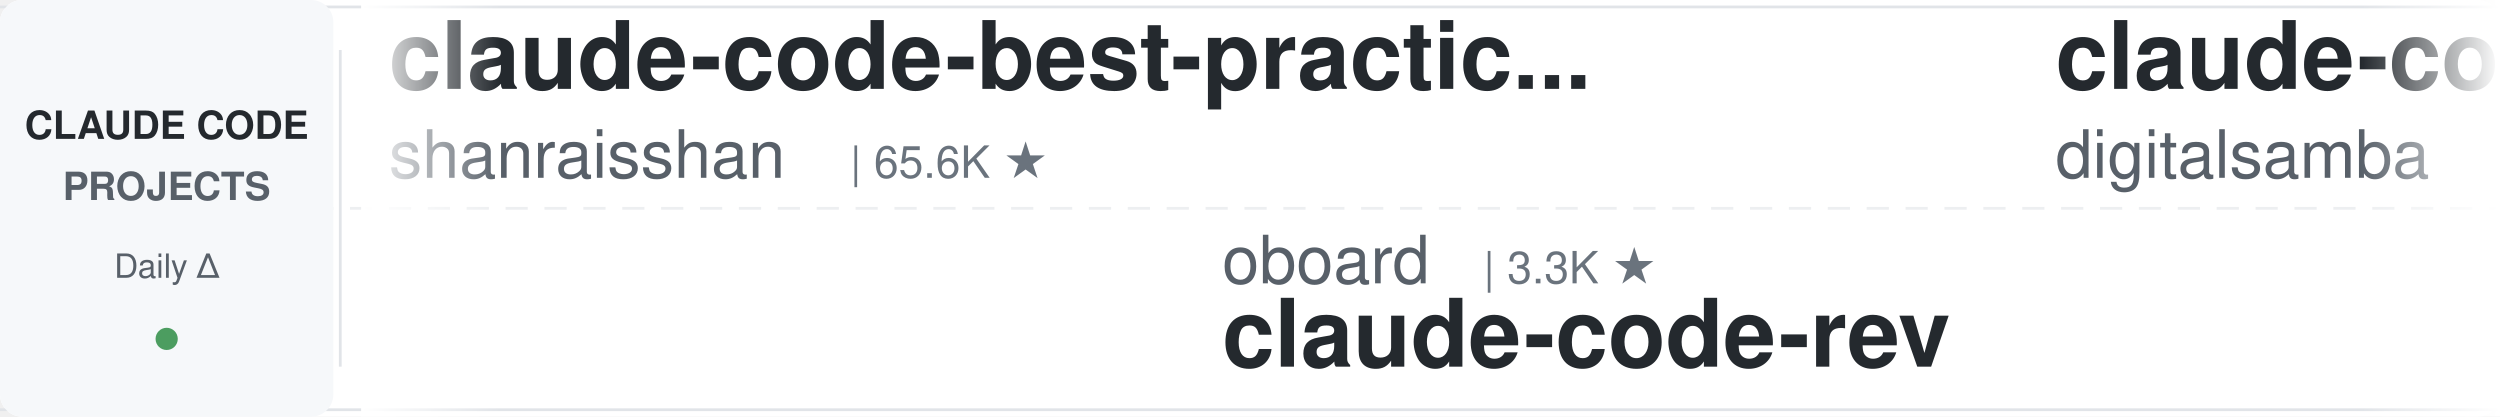
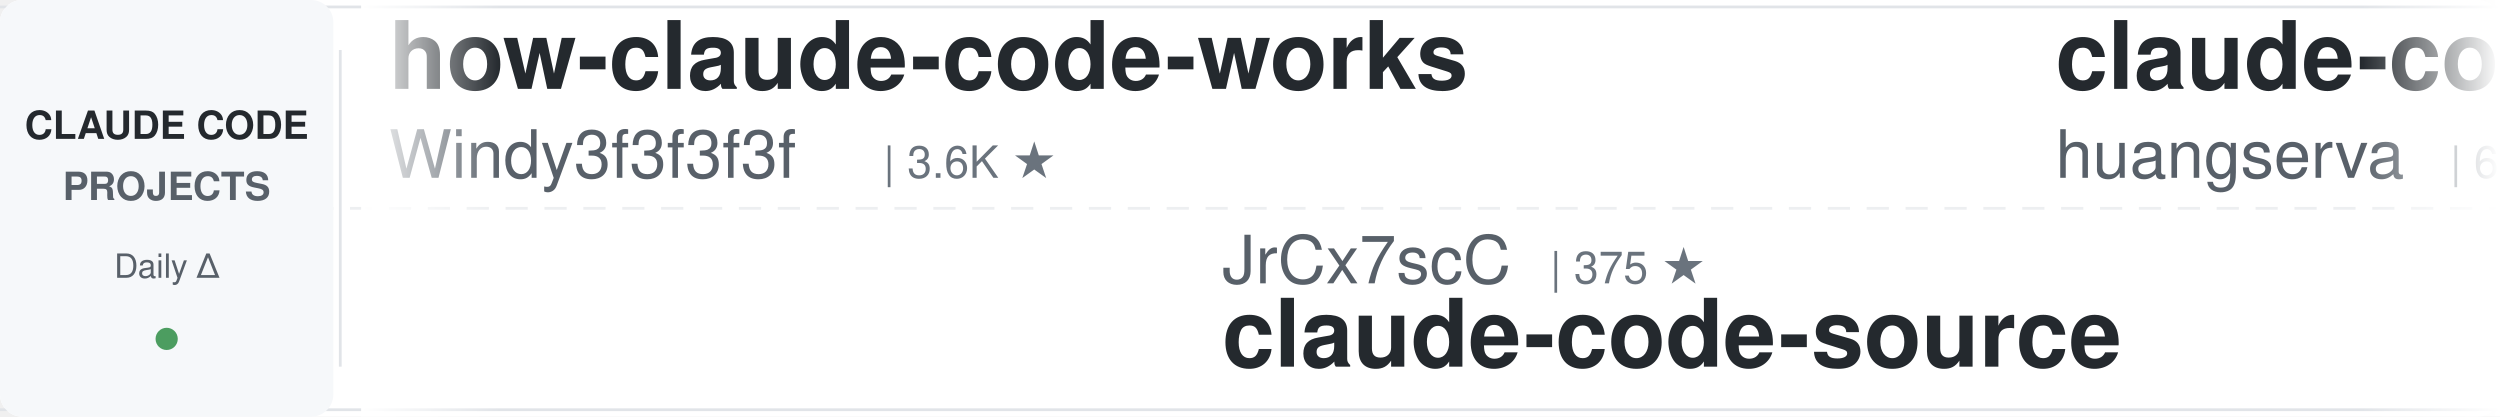
<svg xmlns="http://www.w3.org/2000/svg" width="900" height="150">
  <defs>
    <linearGradient id="leftFade" x1="0%" y1="0%" x2="100%" y2="0%">
      <stop offset="0%" style="stop-color:#ffffff;stop-opacity:1" />
      <stop offset="100%" style="stop-color:#ffffff;stop-opacity:0" />
    </linearGradient>
    <linearGradient id="rightFade" x1="0%" y1="0%" x2="100%" y2="0%">
      <stop offset="0%" style="stop-color:#ffffff;stop-opacity:0" />
      <stop offset="100%" style="stop-color:#ffffff;stop-opacity:1" />
    </linearGradient>
  </defs>
  <rect width="900" height="150" fill="#ffffff" rx="8" />
  <rect x="0" y="2" width="900" height="1" fill="#e1e4e8" />
  <rect x="0" y="147" width="900" height="1" fill="#e1e4e8" />
  <line x1="0" y1="75" x2="900" y2="75" stroke="#e1e4e8" stroke-width="1" stroke-dasharray="8 6" opacity="0.6" />
  <rect x="0" y="0" width="120" height="150" fill="#f6f8fa" rx="8" />
  <text x="60" y="50" font-family="-apple-system, BlinkMacSystemFont, 'Segoe UI', Helvetica, Arial, sans-serif" font-size="14" font-weight="600" fill="#24292e" text-anchor="middle">CLAUDE CODE</text>
  <text x="60" y="72" font-family="-apple-system, BlinkMacSystemFont, 'Segoe UI', Helvetica, Arial, sans-serif" font-size="14" font-weight="600" fill="#586069" text-anchor="middle">PROJECTS</text>
  <text x="60" y="100" font-family="-apple-system, BlinkMacSystemFont, 'Segoe UI', Helvetica, Arial, sans-serif" font-size="12" font-weight="500" fill="#586069" text-anchor="middle">Daily Δ</text>
  <circle cx="60" cy="122" r="4" fill="#22863a" opacity="0.8" />
  <rect x="122" y="18" width="1" height="114" fill="#e1e4e8" />
  <clipPath id="tickerClip">
    <rect x="130" y="0" width="770" height="150" />
  </clipPath>
  <g clip-path="url(#tickerClip)">
    <g id="tickerItems">
      <animateTransform attributeName="transform" attributeType="XML" type="translate" from="0 0" to="-3000 0" dur="54s" repeatCount="indefinite" />
      <g transform="translate(0, 0)">
-         <text x="140" y="32" font-family="-apple-system, BlinkMacSystemFont, 'Segoe UI', Helvetica, Arial, sans-serif" font-size="34" font-weight="600" fill="#24292e">claude-code-best-practic...</text>
-         <text x="140" y="64" font-family="-apple-system, BlinkMacSystemFont, 'Segoe UI', Helvetica, Arial, sans-serif" font-size="24" font-weight="400" fill="#586069">shanraisshan</text>
-         <text x="306" y="64" font-family="-apple-system, BlinkMacSystemFont, 'Segoe UI', Helvetica, Arial, sans-serif" font-size="16" font-weight="500" fill="#6a737d">| 65.6K ★</text>
+         <text x="140" y="32" font-family="-apple-system, BlinkMacSystemFont, 'Segoe UI', Helvetica, Arial, sans-serif" font-size="34" font-weight="600" fill="#24292e">how-claude-code-works</text>
+         <text x="140" y="64" font-family="-apple-system, BlinkMacSystemFont, 'Segoe UI', Helvetica, Arial, sans-serif" font-size="24" font-weight="400" fill="#586069">Windy3f3f3f3f</text>
+         <text x="318" y="64" font-family="-apple-system, BlinkMacSystemFont, 'Segoe UI', Helvetica, Arial, sans-serif" font-size="16" font-weight="500" fill="#6a737d">| 3.6K ★</text>
      </g>
      <g transform="translate(300, 0)">
-         <text x="140" y="102" font-family="-apple-system, BlinkMacSystemFont, 'Segoe UI', Helvetica, Arial, sans-serif" font-size="24" font-weight="400" fill="#586069">oboard</text>
-         <text x="234" y="102" font-family="-apple-system, BlinkMacSystemFont, 'Segoe UI', Helvetica, Arial, sans-serif" font-size="16" font-weight="500" fill="#6a737d">| 3.3K ★</text>
-         <text x="140" y="132" font-family="-apple-system, BlinkMacSystemFont, 'Segoe UI', Helvetica, Arial, sans-serif" font-size="34" font-weight="600" fill="#24292e">claude-code-rev</text>
+         <text x="140" y="102" font-family="-apple-system, BlinkMacSystemFont, 'Segoe UI', Helvetica, Arial, sans-serif" font-size="24" font-weight="400" fill="#586069">JrCx7scC</text>
+         <text x="258" y="102" font-family="-apple-system, BlinkMacSystemFont, 'Segoe UI', Helvetica, Arial, sans-serif" font-size="16" font-weight="500" fill="#6a737d">| 375 ★</text>
+         <text x="140" y="132" font-family="-apple-system, BlinkMacSystemFont, 'Segoe UI', Helvetica, Arial, sans-serif" font-size="34" font-weight="600" fill="#24292e">claude-code-source</text>
      </g>
      <g transform="translate(600, 0)">
-         <text x="140" y="32" font-family="-apple-system, BlinkMacSystemFont, 'Segoe UI', Helvetica, Arial, sans-serif" font-size="34" font-weight="600" fill="#24292e">claude-code-video-toolki...</text>
-         <text x="140" y="64" font-family="-apple-system, BlinkMacSystemFont, 'Segoe UI', Helvetica, Arial, sans-serif" font-size="24" font-weight="400" fill="#586069">digitalsamba</text>
-         <text x="306" y="64" font-family="-apple-system, BlinkMacSystemFont, 'Segoe UI', Helvetica, Arial, sans-serif" font-size="16" font-weight="500" fill="#6a737d">| 2.0K ★</text>
+         <text x="140" y="32" font-family="-apple-system, BlinkMacSystemFont, 'Segoe UI', Helvetica, Arial, sans-serif" font-size="34" font-weight="600" fill="#24292e">claude-code-cli</text>
+         <text x="140" y="64" font-family="-apple-system, BlinkMacSystemFont, 'Segoe UI', Helvetica, Arial, sans-serif" font-size="24" font-weight="400" fill="#586069">huangserva</text>
+         <text x="282" y="64" font-family="-apple-system, BlinkMacSystemFont, 'Segoe UI', Helvetica, Arial, sans-serif" font-size="16" font-weight="500" fill="#6a737d">| 627 ★</text>
      </g>
      <g transform="translate(900, 0)">
-         <text x="140" y="102" font-family="-apple-system, BlinkMacSystemFont, 'Segoe UI', Helvetica, Arial, sans-serif" font-size="24" font-weight="400" fill="#586069">jqueryscript</text>
-         <text x="306" y="102" font-family="-apple-system, BlinkMacSystemFont, 'Segoe UI', Helvetica, Arial, sans-serif" font-size="16" font-weight="500" fill="#6a737d">| 508 ★</text>
-         <text x="140" y="132" font-family="-apple-system, BlinkMacSystemFont, 'Segoe UI', Helvetica, Arial, sans-serif" font-size="34" font-weight="600" fill="#24292e">awesome-claude-code</text>
+         <text x="140" y="102" font-family="-apple-system, BlinkMacSystemFont, 'Segoe UI', Helvetica, Arial, sans-serif" font-size="24" font-weight="400" fill="#586069">FlorianBruniaux</text>
+         <text x="342" y="102" font-family="-apple-system, BlinkMacSystemFont, 'Segoe UI', Helvetica, Arial, sans-serif" font-size="16" font-weight="500" fill="#6a737d">| 5.9K ★</text>
+         <text x="140" y="132" font-family="-apple-system, BlinkMacSystemFont, 'Segoe UI', Helvetica, Arial, sans-serif" font-size="34" font-weight="600" fill="#24292e">claude-code-ultimate-gui...</text>
      </g>
      <g transform="translate(1200, 0)">
-         <text x="140" y="32" font-family="-apple-system, BlinkMacSystemFont, 'Segoe UI', Helvetica, Arial, sans-serif" font-size="34" font-weight="600" fill="#24292e">claude-code-workflows</text>
-         <text x="140" y="64" font-family="-apple-system, BlinkMacSystemFont, 'Segoe UI', Helvetica, Arial, sans-serif" font-size="24" font-weight="400" fill="#586069">OneRedOak</text>
-         <text x="270" y="64" font-family="-apple-system, BlinkMacSystemFont, 'Segoe UI', Helvetica, Arial, sans-serif" font-size="16" font-weight="500" fill="#6a737d">| 3.9K ★</text>
+         <text x="140" y="32" font-family="-apple-system, BlinkMacSystemFont, 'Segoe UI', Helvetica, Arial, sans-serif" font-size="34" font-weight="600" fill="#24292e">claude-code-router</text>
+         <text x="140" y="64" font-family="-apple-system, BlinkMacSystemFont, 'Segoe UI', Helvetica, Arial, sans-serif" font-size="24" font-weight="400" fill="#586069">musistudio</text>
+         <text x="282" y="64" font-family="-apple-system, BlinkMacSystemFont, 'Segoe UI', Helvetica, Arial, sans-serif" font-size="16" font-weight="500" fill="#6a737d">| 37.1K ★</text>
      </g>
      <g transform="translate(1500, 0)">
-         <text x="140" y="102" font-family="-apple-system, BlinkMacSystemFont, 'Segoe UI', Helvetica, Arial, sans-serif" font-size="24" font-weight="400" fill="#586069">Njengah</text>
-         <text x="246" y="102" font-family="-apple-system, BlinkMacSystemFont, 'Segoe UI', Helvetica, Arial, sans-serif" font-size="16" font-weight="500" fill="#6a737d">| 1.9K ★</text>
-         <text x="140" y="132" font-family="-apple-system, BlinkMacSystemFont, 'Segoe UI', Helvetica, Arial, sans-serif" font-size="34" font-weight="600" fill="#24292e">claude-code-cheat-sheet</text>
+         <text x="140" y="102" font-family="-apple-system, BlinkMacSystemFont, 'Segoe UI', Helvetica, Arial, sans-serif" font-size="24" font-weight="400" fill="#586069">1rgs</text>
+         <text x="210" y="102" font-family="-apple-system, BlinkMacSystemFont, 'Segoe UI', Helvetica, Arial, sans-serif" font-size="16" font-weight="500" fill="#6a737d">| 3.7K ★</text>
+         <text x="140" y="132" font-family="-apple-system, BlinkMacSystemFont, 'Segoe UI', Helvetica, Arial, sans-serif" font-size="34" font-weight="600" fill="#24292e">claude-code-proxy</text>
      </g>
      <g transform="translate(1800, 0)">
-         <text x="140" y="32" font-family="-apple-system, BlinkMacSystemFont, 'Segoe UI', Helvetica, Arial, sans-serif" font-size="34" font-weight="600" fill="#24292e">claude-code-system-promp...</text>
-         <text x="140" y="64" font-family="-apple-system, BlinkMacSystemFont, 'Segoe UI', Helvetica, Arial, sans-serif" font-size="24" font-weight="400" fill="#586069">Piebald-AI</text>
-         <text x="282" y="64" font-family="-apple-system, BlinkMacSystemFont, 'Segoe UI', Helvetica, Arial, sans-serif" font-size="16" font-weight="500" fill="#6a737d">| 12.6K ★</text>
+         <text x="140" y="32" font-family="-apple-system, BlinkMacSystemFont, 'Segoe UI', Helvetica, Arial, sans-serif" font-size="34" font-weight="600" fill="#24292e">claude-code-source</text>
+         <text x="140" y="64" font-family="-apple-system, BlinkMacSystemFont, 'Segoe UI', Helvetica, Arial, sans-serif" font-size="24" font-weight="400" fill="#586069">hangsman</text>
+         <text x="258" y="64" font-family="-apple-system, BlinkMacSystemFont, 'Segoe UI', Helvetica, Arial, sans-serif" font-size="16" font-weight="500" fill="#6a737d">| 792 ★</text>
      </g>
      <g transform="translate(2100, 0)">
-         <text x="140" y="102" font-family="-apple-system, BlinkMacSystemFont, 'Segoe UI', Helvetica, Arial, sans-serif" font-size="24" font-weight="400" fill="#586069">musistudio</text>
-         <text x="282" y="102" font-family="-apple-system, BlinkMacSystemFont, 'Segoe UI', Helvetica, Arial, sans-serif" font-size="16" font-weight="500" fill="#6a737d">| 37.1K ★</text>
-         <text x="140" y="132" font-family="-apple-system, BlinkMacSystemFont, 'Segoe UI', Helvetica, Arial, sans-serif" font-size="34" font-weight="600" fill="#24292e">claude-code-router</text>
+         <text x="140" y="102" font-family="-apple-system, BlinkMacSystemFont, 'Segoe UI', Helvetica, Arial, sans-serif" font-size="24" font-weight="400" fill="#586069">daymade</text>
+         <text x="246" y="102" font-family="-apple-system, BlinkMacSystemFont, 'Segoe UI', Helvetica, Arial, sans-serif" font-size="16" font-weight="500" fill="#6a737d">| 1.4K ★</text>
+         <text x="140" y="132" font-family="-apple-system, BlinkMacSystemFont, 'Segoe UI', Helvetica, Arial, sans-serif" font-size="34" font-weight="600" fill="#24292e">claude-code-skills</text>
      </g>
      <g transform="translate(2400, 0)">
-         <text x="140" y="32" font-family="-apple-system, BlinkMacSystemFont, 'Segoe UI', Helvetica, Arial, sans-serif" font-size="34" font-weight="600" fill="#24292e">claude-code-rust</text>
-         <text x="140" y="64" font-family="-apple-system, BlinkMacSystemFont, 'Segoe UI', Helvetica, Arial, sans-serif" font-size="24" font-weight="400" fill="#586069">lorryjovens-hub</text>
-         <text x="342" y="64" font-family="-apple-system, BlinkMacSystemFont, 'Segoe UI', Helvetica, Arial, sans-serif" font-size="16" font-weight="500" fill="#6a737d">| 1.7K ★</text>
+         <text x="140" y="32" font-family="-apple-system, BlinkMacSystemFont, 'Segoe UI', Helvetica, Arial, sans-serif" font-size="34" font-weight="600" fill="#24292e">Claude-Code-Source-Study</text>
+         <text x="140" y="64" font-family="-apple-system, BlinkMacSystemFont, 'Segoe UI', Helvetica, Arial, sans-serif" font-size="24" font-weight="400" fill="#586069">luyao618</text>
+         <text x="258" y="64" font-family="-apple-system, BlinkMacSystemFont, 'Segoe UI', Helvetica, Arial, sans-serif" font-size="16" font-weight="500" fill="#6a737d">| 1.7K ★</text>
      </g>
      <g transform="translate(2700, 0)">
-         <text x="140" y="102" font-family="-apple-system, BlinkMacSystemFont, 'Segoe UI', Helvetica, Arial, sans-serif" font-size="24" font-weight="400" fill="#586069">hangsman</text>
-         <text x="258" y="102" font-family="-apple-system, BlinkMacSystemFont, 'Segoe UI', Helvetica, Arial, sans-serif" font-size="16" font-weight="500" fill="#6a737d">| 792 ★</text>
+         <text x="140" y="102" font-family="-apple-system, BlinkMacSystemFont, 'Segoe UI', Helvetica, Arial, sans-serif" font-size="24" font-weight="400" fill="#586069">simonw</text>
+         <text x="234" y="102" font-family="-apple-system, BlinkMacSystemFont, 'Segoe UI', Helvetica, Arial, sans-serif" font-size="16" font-weight="500" fill="#6a737d">| 1.7K ★</text>
+         <text x="140" y="132" font-family="-apple-system, BlinkMacSystemFont, 'Segoe UI', Helvetica, Arial, sans-serif" font-size="34" font-weight="600" fill="#24292e">claude-code-transcripts</text>
+       </g>
+       <g transform="translate(3000, 0)">
+         <text x="140" y="32" font-family="-apple-system, BlinkMacSystemFont, 'Segoe UI', Helvetica, Arial, sans-serif" font-size="34" font-weight="600" fill="#24292e">how-claude-code-works</text>
+         <text x="140" y="64" font-family="-apple-system, BlinkMacSystemFont, 'Segoe UI', Helvetica, Arial, sans-serif" font-size="24" font-weight="400" fill="#586069">Windy3f3f3f3f</text>
+         <text x="318" y="64" font-family="-apple-system, BlinkMacSystemFont, 'Segoe UI', Helvetica, Arial, sans-serif" font-size="16" font-weight="500" fill="#6a737d">| 3.6K ★</text>
+       </g>
+       <g transform="translate(3300, 0)">
+         <text x="140" y="102" font-family="-apple-system, BlinkMacSystemFont, 'Segoe UI', Helvetica, Arial, sans-serif" font-size="24" font-weight="400" fill="#586069">JrCx7scC</text>
+         <text x="258" y="102" font-family="-apple-system, BlinkMacSystemFont, 'Segoe UI', Helvetica, Arial, sans-serif" font-size="16" font-weight="500" fill="#6a737d">| 375 ★</text>
        <text x="140" y="132" font-family="-apple-system, BlinkMacSystemFont, 'Segoe UI', Helvetica, Arial, sans-serif" font-size="34" font-weight="600" fill="#24292e">claude-code-source</text>
      </g>
-       <g transform="translate(3000, 0)">
-         <text x="140" y="32" font-family="-apple-system, BlinkMacSystemFont, 'Segoe UI', Helvetica, Arial, sans-serif" font-size="34" font-weight="600" fill="#24292e">claude-code-best-practic...</text>
-         <text x="140" y="64" font-family="-apple-system, BlinkMacSystemFont, 'Segoe UI', Helvetica, Arial, sans-serif" font-size="24" font-weight="400" fill="#586069">shanraisshan</text>
-         <text x="306" y="64" font-family="-apple-system, BlinkMacSystemFont, 'Segoe UI', Helvetica, Arial, sans-serif" font-size="16" font-weight="500" fill="#6a737d">| 65.6K ★</text>
-       </g>
-       <g transform="translate(3300, 0)">
-         <text x="140" y="102" font-family="-apple-system, BlinkMacSystemFont, 'Segoe UI', Helvetica, Arial, sans-serif" font-size="24" font-weight="400" fill="#586069">oboard</text>
-         <text x="234" y="102" font-family="-apple-system, BlinkMacSystemFont, 'Segoe UI', Helvetica, Arial, sans-serif" font-size="16" font-weight="500" fill="#6a737d">| 3.3K ★</text>
-         <text x="140" y="132" font-family="-apple-system, BlinkMacSystemFont, 'Segoe UI', Helvetica, Arial, sans-serif" font-size="34" font-weight="600" fill="#24292e">claude-code-rev</text>
-       </g>
      <g transform="translate(3600, 0)">
-         <text x="140" y="32" font-family="-apple-system, BlinkMacSystemFont, 'Segoe UI', Helvetica, Arial, sans-serif" font-size="34" font-weight="600" fill="#24292e">claude-code-video-toolki...</text>
-         <text x="140" y="64" font-family="-apple-system, BlinkMacSystemFont, 'Segoe UI', Helvetica, Arial, sans-serif" font-size="24" font-weight="400" fill="#586069">digitalsamba</text>
-         <text x="306" y="64" font-family="-apple-system, BlinkMacSystemFont, 'Segoe UI', Helvetica, Arial, sans-serif" font-size="16" font-weight="500" fill="#6a737d">| 2.0K ★</text>
+         <text x="140" y="32" font-family="-apple-system, BlinkMacSystemFont, 'Segoe UI', Helvetica, Arial, sans-serif" font-size="34" font-weight="600" fill="#24292e">claude-code-cli</text>
+         <text x="140" y="64" font-family="-apple-system, BlinkMacSystemFont, 'Segoe UI', Helvetica, Arial, sans-serif" font-size="24" font-weight="400" fill="#586069">huangserva</text>
+         <text x="282" y="64" font-family="-apple-system, BlinkMacSystemFont, 'Segoe UI', Helvetica, Arial, sans-serif" font-size="16" font-weight="500" fill="#6a737d">| 627 ★</text>
      </g>
      <g transform="translate(3900, 0)">
-         <text x="140" y="102" font-family="-apple-system, BlinkMacSystemFont, 'Segoe UI', Helvetica, Arial, sans-serif" font-size="24" font-weight="400" fill="#586069">jqueryscript</text>
-         <text x="306" y="102" font-family="-apple-system, BlinkMacSystemFont, 'Segoe UI', Helvetica, Arial, sans-serif" font-size="16" font-weight="500" fill="#6a737d">| 508 ★</text>
-         <text x="140" y="132" font-family="-apple-system, BlinkMacSystemFont, 'Segoe UI', Helvetica, Arial, sans-serif" font-size="34" font-weight="600" fill="#24292e">awesome-claude-code</text>
+         <text x="140" y="102" font-family="-apple-system, BlinkMacSystemFont, 'Segoe UI', Helvetica, Arial, sans-serif" font-size="24" font-weight="400" fill="#586069">FlorianBruniaux</text>
+         <text x="342" y="102" font-family="-apple-system, BlinkMacSystemFont, 'Segoe UI', Helvetica, Arial, sans-serif" font-size="16" font-weight="500" fill="#6a737d">| 5.9K ★</text>
+         <text x="140" y="132" font-family="-apple-system, BlinkMacSystemFont, 'Segoe UI', Helvetica, Arial, sans-serif" font-size="34" font-weight="600" fill="#24292e">claude-code-ultimate-gui...</text>
      </g>
    </g>
  </g>
  <rect x="130" y="0" width="50" height="150" fill="url(#leftFade)" />
  <rect x="850" y="0" width="50" height="150" fill="url(#rightFade)" />
</svg>
